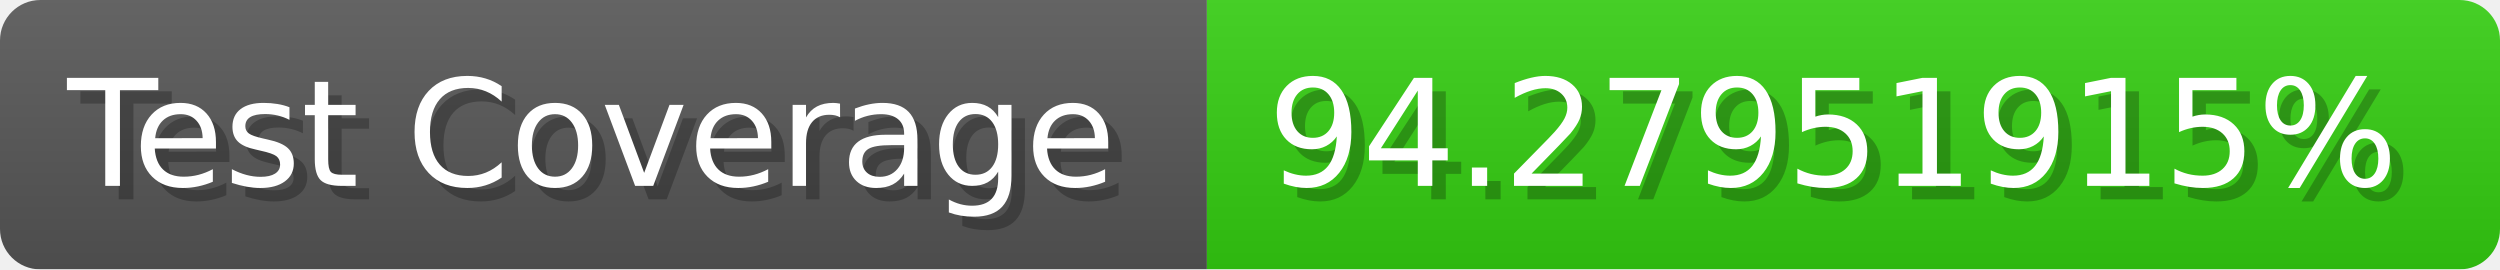
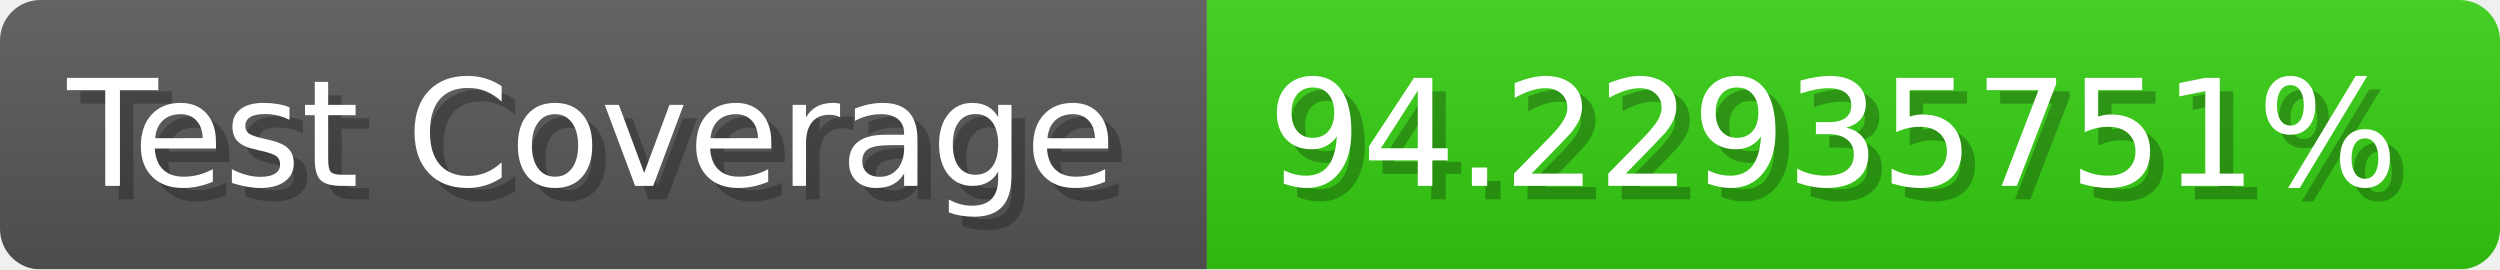
- <svg xmlns="http://www.w3.org/2000/svg" width="185.6" height="20" viewBox="0 0 1856 200" role="img" aria-label="Test Coverage: 94.27951915%">
+ <svg xmlns="http://www.w3.org/2000/svg" width="185.6" height="20" viewBox="0 0 1856 200" role="img" aria-label="Test Coverage: 94.22935751%">
  <linearGradient id="a" x2="0" y2="100%">
    <stop offset="0" stop-opacity=".1" stop-color="#EEE" />
    <stop offset="1" stop-opacity=".1" />
  </linearGradient>
  <mask id="m">
    <rect width="1856" height="200" rx="30" fill="#FFF" />
  </mask>
  <g mask="url(#m)">
    <rect width="896" height="200" fill="#555" />
    <rect width="960" height="200" fill="#3C1" x="896" />
    <rect width="1856" height="200" fill="url(#a)" />
  </g>
  <g aria-hidden="true" fill="#fff" text-anchor="start" font-family="Verdana,DejaVu Sans,sans-serif" font-size="110">
    <text x="60" y="148" textLength="796" fill="#000" opacity="0.25">Test Coverage</text>
    <text x="50" y="138" textLength="796">Test Coverage</text>
-     <text x="951" y="148" textLength="860" fill="#000" opacity="0.25">94.27951915%</text>
-     <text x="941" y="138" textLength="860">94.27951915%</text>
+     <text x="951" y="148" textLength="860" fill="#000" opacity="0.25">94.22935751%</text>
+     <text x="941" y="138" textLength="860">94.22935751%</text>
  </g>
</svg>
